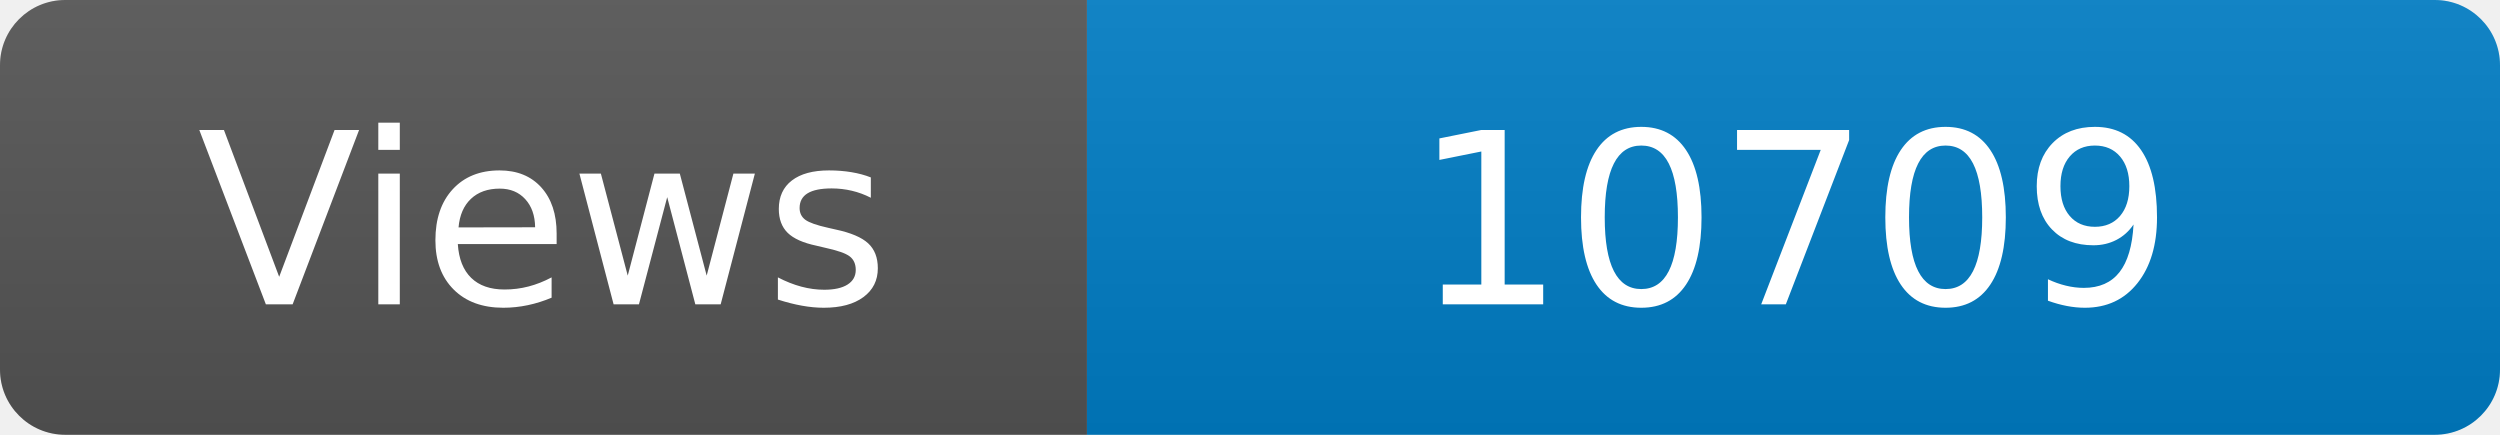
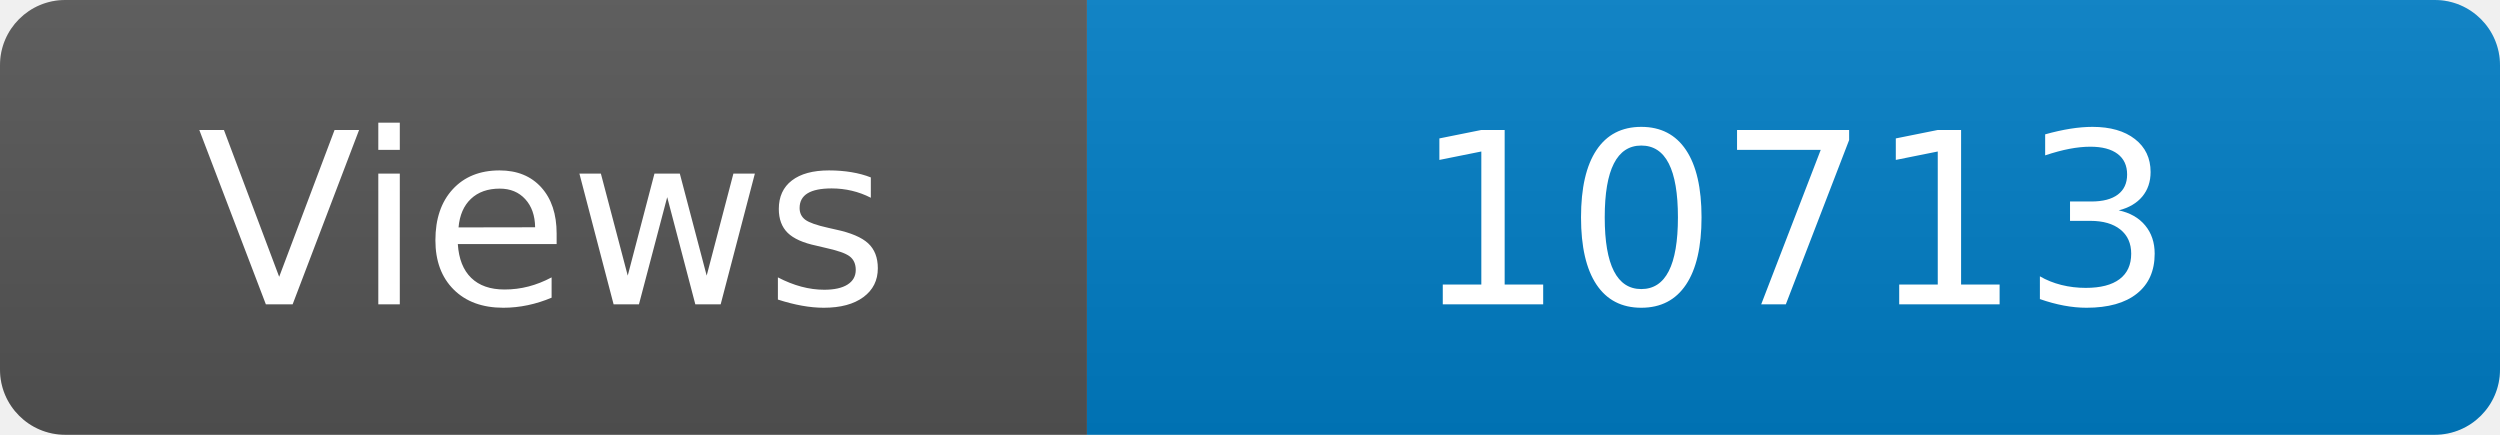
<svg xmlns="http://www.w3.org/2000/svg" width="115" height="20" role="img" aria-label="Maintained?: yes">
  <linearGradient id="s" x2="0" y2="100%">
    <stop offset="0" stop-color="#bbb" stop-opacity=".1" />
    <stop offset="1" stop-opacity=".1" />
  </linearGradient>
  <clipPath id="r">
    <rect width="115" height="20" rx="3" fill="#fff" />
  </clipPath>
  <g clip-path="url(#r)">
    <rect width="50" height="20" fill="#555" />
    <rect x="50" width="160" height="20" fill="#007ec6" />
    <rect width="115" height="20" fill="url(#s)" />
  </g>
  <g fill="#fff" text-anchor="middle" font-family="Verdana,Geneva,DejaVu Sans,sans-serif" font-size="110">
    <text x="250" y="140" transform="scale(.1)" fill="#fff">Views</text>
-     <text x="825" y="140" transform="scale(.1)" fill="#fff">10709</text>
+     <text x="825" y="140" transform="scale(.1)" fill="#fff">10713</text>
  </g>
</svg>
